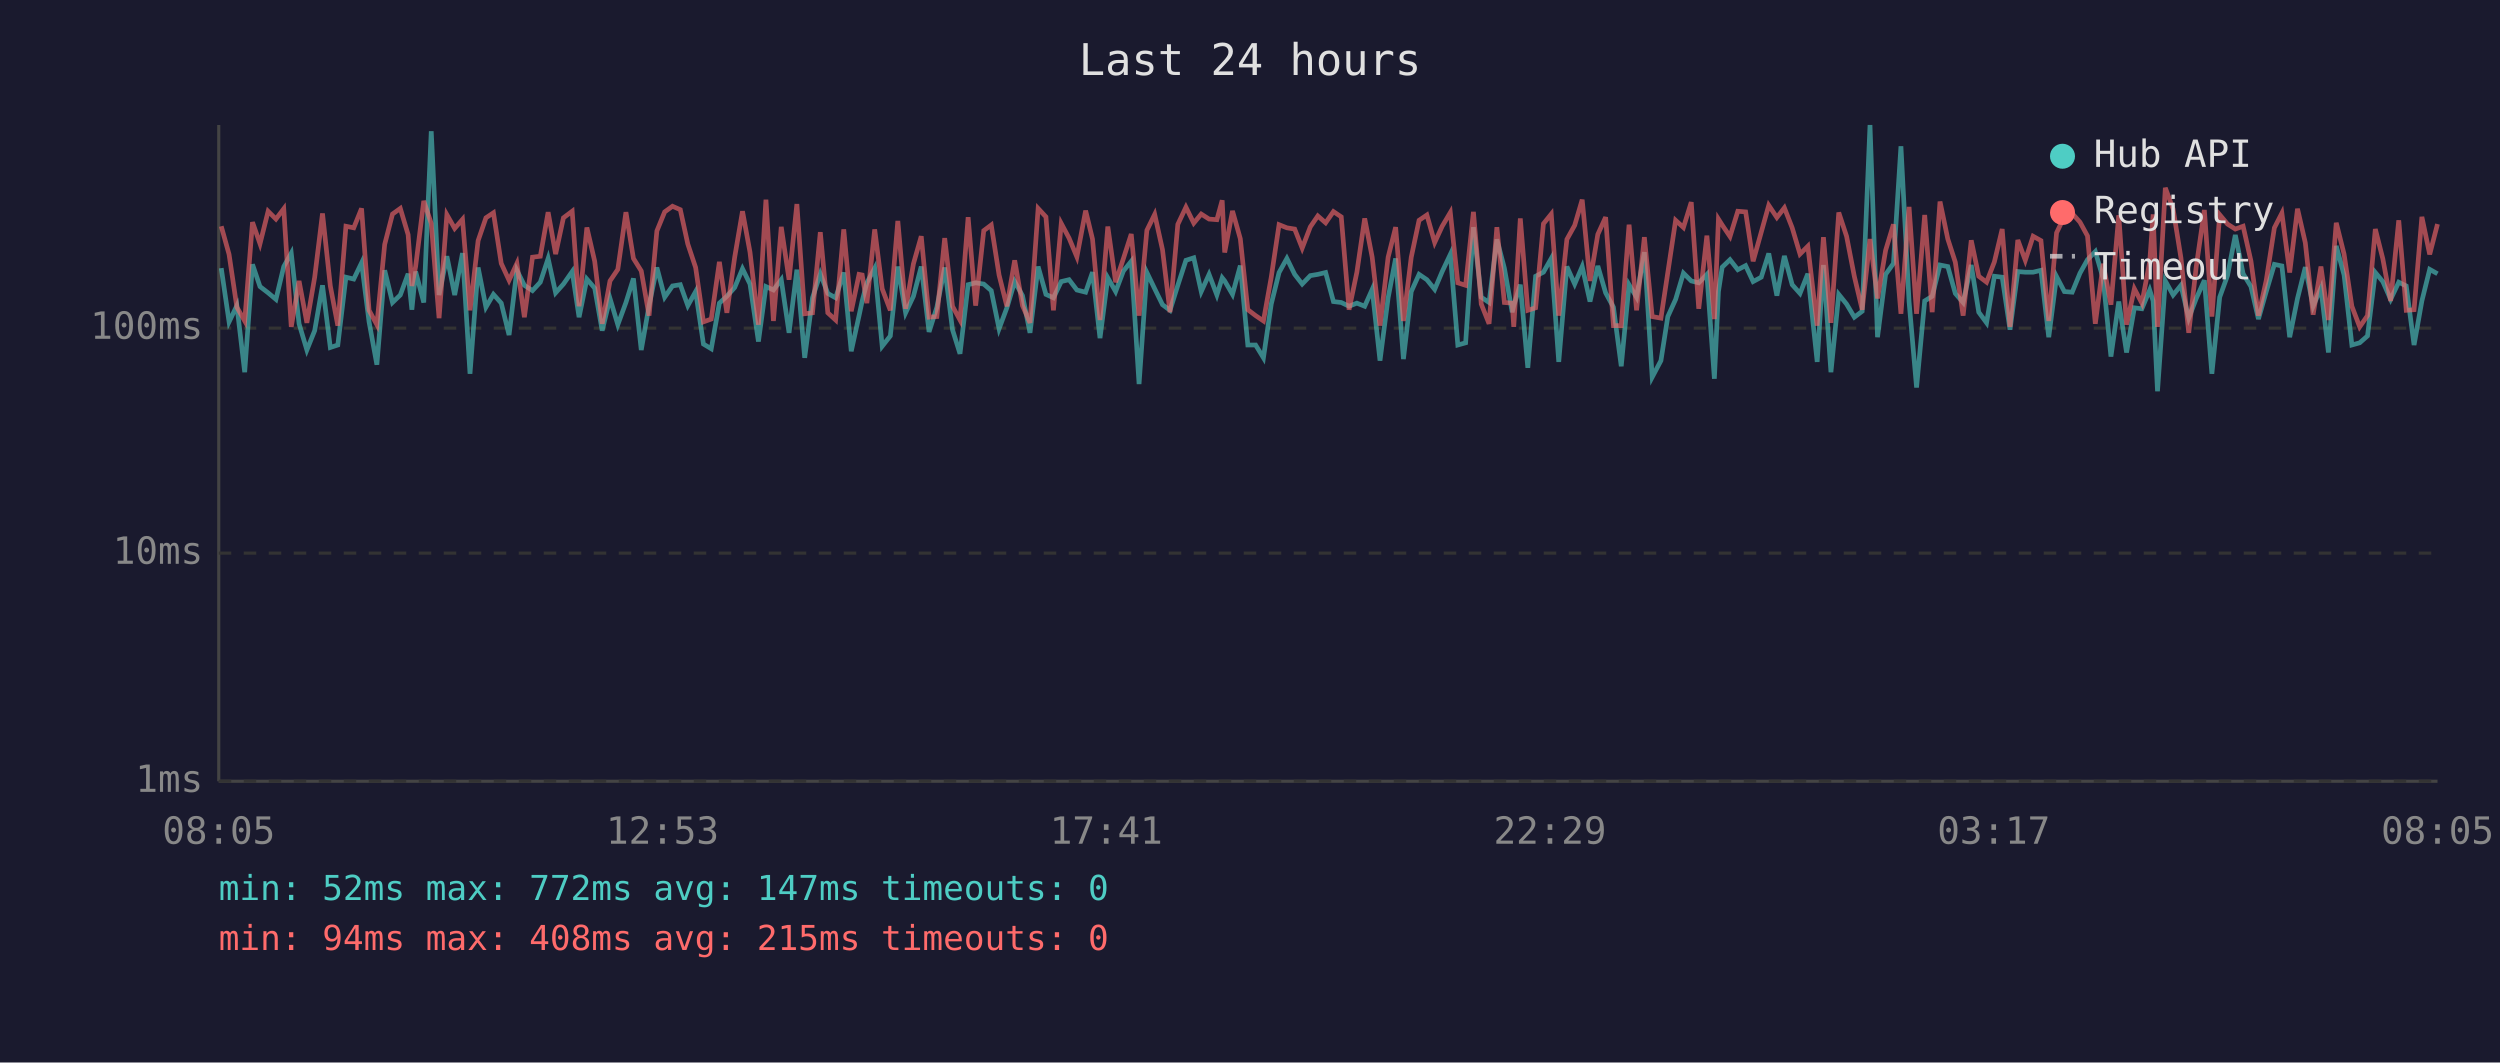
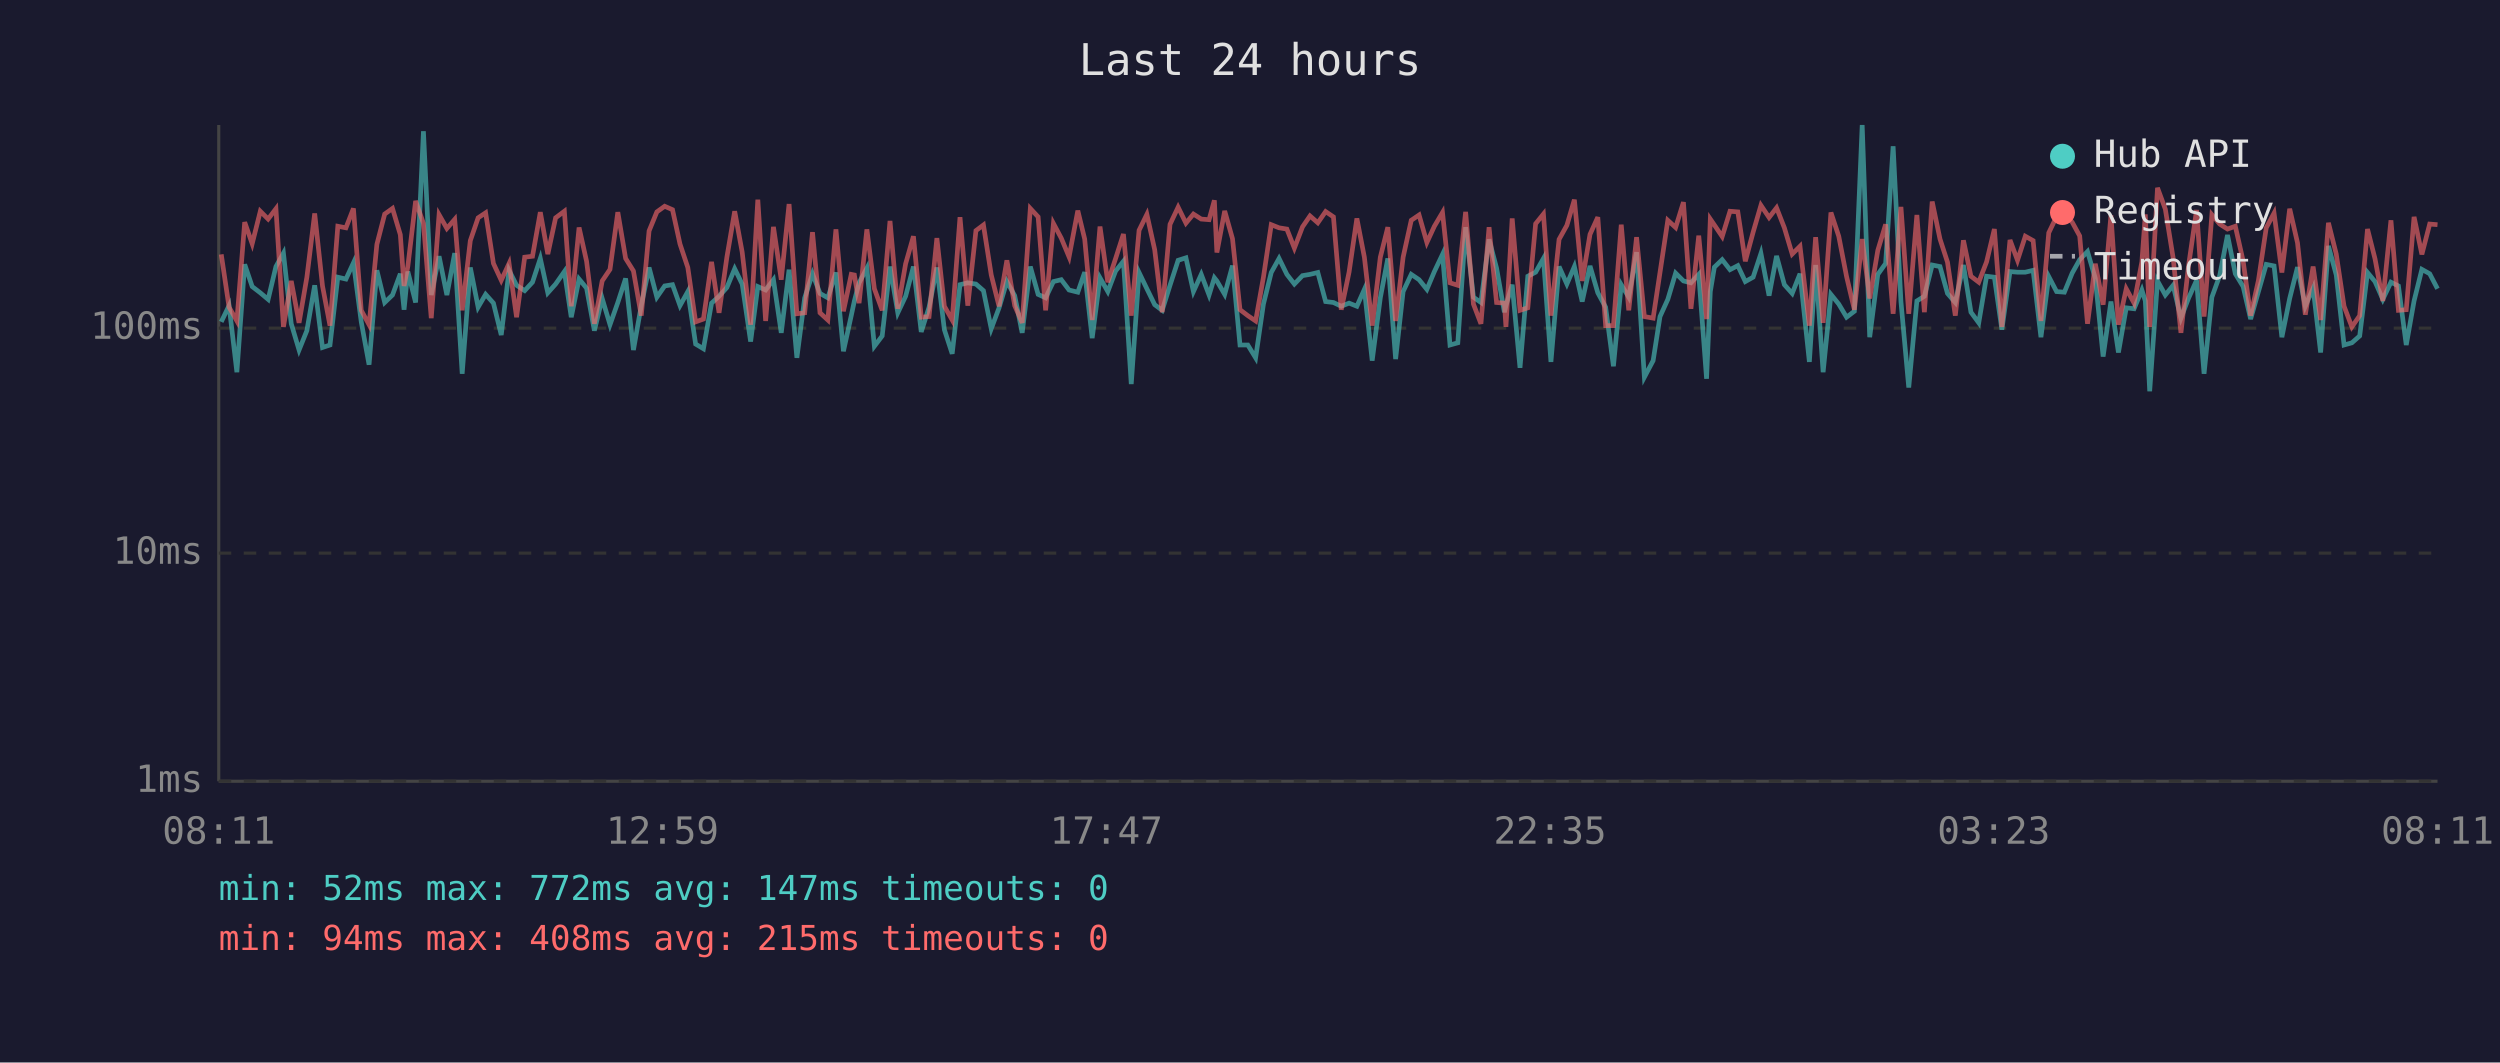
<svg xmlns="http://www.w3.org/2000/svg" viewBox="0 0 800 340" font-family="monospace" font-size="12">
  <rect width="800" height="340" fill="#1a1a2e" />
  <text x="400" y="24" fill="#e0e0e0" font-size="14" text-anchor="middle">Last 24 hours</text>
  <line x1="70" y1="40" x2="70" y2="250" stroke="#444" stroke-width="1" />
  <line x1="70" y1="250" x2="780" y2="250" stroke="#444" stroke-width="1" />
  <line x1="70" y1="250" x2="780" y2="250" stroke="#333" stroke-width="1" stroke-dasharray="4" />
  <text x="65" y="250" fill="#888" text-anchor="end" dominant-baseline="middle">1ms</text>
  <line x1="70" y1="177" x2="780" y2="177" stroke="#333" stroke-width="1" stroke-dasharray="4" />
  <text x="65" y="177" fill="#888" text-anchor="end" dominant-baseline="middle">10ms</text>
  <line x1="70" y1="105" x2="780" y2="105" stroke="#333" stroke-width="1" stroke-dasharray="4" />
  <text x="65" y="105" fill="#888" text-anchor="end" dominant-baseline="middle">100ms</text>
-   <text x="70" y="270" fill="#888" text-anchor="middle">08:05</text>
-   <text x="212" y="270" fill="#888" text-anchor="middle">12:53</text>
-   <text x="354" y="270" fill="#888" text-anchor="middle">17:41</text>
-   <text x="496" y="270" fill="#888" text-anchor="middle">22:29</text>
-   <text x="638" y="270" fill="#888" text-anchor="middle">03:17</text>
-   <text x="780" y="270" fill="#888" text-anchor="middle">08:05</text>
-   <polyline points="70.8,85.8 73.3,103.0 75.8,97.8 78.3,119.1 80.8,84.6 83.2,91.7 85.8,93.7 88.3,95.8 90.8,85.3 93.2,81.0 95.7,103.6 98.2,112.0 100.7,105.8 103.2,91.3 105.7,111.2 108.1,110.4 110.7,88.7 113.2,89.3 115.7,84.1 118.1,103.0 120.6,116.7 123.1,86.5 125.6,96.8 128.1,94.4 130.6,87.6 131.8,99.1 133.0,86.9 135.6,96.8 138.0,42.0 140.5,94.4 143.0,82.0 145.5,94.4 148.0,81.0 150.4,119.6 153.0,85.6 155.5,98.3 157.9,94.2 160.4,97.0 162.9,107.2 165.4,86.5 167.8,91.3 170.4,93.0 172.9,90.3 175.4,82.7 177.8,93.7 180.3,90.9 183.1,86.9 185.3,101.5 187.8,89.3 190.3,92.2 192.7,105.8 195.2,95.5 197.7,103.9 200.3,96.8 202.7,89.1 205.2,112.0 207.7,97.8 210.2,85.6 212.7,95.1 215.2,91.5 217.7,91.1 220.1,97.8 222.6,93.3 225.1,110.1 227.6,111.6 230.2,97.0 232.6,94.8 235.1,92.0 237.6,86.0 240.0,90.9 242.7,109.3 245.1,91.7 247.5,92.8 250.0,89.5 252.5,106.5 255.0,86.3 257.5,114.5 260.0,95.3 262.5,87.6 264.9,93.9 267.4,95.3 270.0,87.2 272.4,112.4 274.9,101.0 275.9,96.3 277.4,90.5 279.9,85.8 282.3,110.8 284.9,107.5 287.3,85.3 289.8,100.1 292.3,94.8 294.8,85.3 297.3,106.2 299.8,98.3 302.3,85.6 304.8,105.5 307.2,113.2 309.8,91.1 312.2,90.5 314.8,90.9 317.2,93.0 319.7,105.2 322.2,98.5 324.7,90.1 327.2,94.6 329.6,106.5 332.2,85.3 334.7,94.2 337.1,95.3 339.6,90.1 342.1,89.5 344.6,92.8 347.4,93.5 349.6,87.1 352.0,108.2 354.5,88.9 357.0,93.3 359.5,86.7 362.0,83.6 364.5,122.9 367.0,87.2 369.5,92.4 372.0,97.5 374.4,99.3 376.9,91.3 379.5,83.3 382.0,82.5 384.4,93.3 386.9,87.8 389.4,94.4 391.1,88.9 391.9,89.9 394.4,94.2 396.9,85.0 399.3,110.4 401.8,110.4 404.3,114.5 406.8,97.3 409.3,87.2 411.8,82.7 414.3,87.8 416.7,90.9 419.3,88.2 421.7,87.8 424.2,87.2 426.7,96.5 429.2,96.8 431.7,98.0 434.2,97.0 436.7,98.0 439.1,92.6 441.6,115.4 444.2,95.3 446.6,82.7 449.1,114.9 451.6,93.3 454.1,87.8 456.6,89.5 459.1,92.6 461.5,86.9 464.1,81.4 466.5,110.4 469.0,109.7 471.5,72.7 474.0,95.1 476.5,96.8 479.0,76.6 481.4,85.8 483.9,99.9 484.4,97.8 486.5,91.1 488.9,117.7 491.4,88.4 493.9,87.1 496.4,82.7 498.8,115.8 501.4,85.3 503.9,90.9 506.3,85.3 508.8,96.5 511.3,85.1 513.8,93.7 516.3,98.3 518.8,117.2 521.3,91.1 523.7,95.1 526.2,80.7 528.7,120.7 531.5,115.4 533.7,101.3 536.2,95.8 538.7,87.4 541.2,89.9 543.6,90.5 546.2,87.8 548.6,121.2 549.9,93.3 551.1,85.5 553.6,83.1 556.1,86.3 558.6,85.0 561.0,90.1 563.6,88.7 566.0,81.1 568.6,94.6 571.0,81.9 573.5,91.1 576.0,93.9 578.5,87.6 581.5,115.8 583.5,84.8 585.9,119.1 588.4,94.2 590.9,97.3 593.4,101.5 595.9,99.6 598.4,40.0 600.8,107.9 603.4,87.8 605.9,84.3 608.3,46.8 610.9,96.5 613.3,124.0 615.9,96.3 618.3,94.8 620.8,84.8 623.3,85.3 625.7,93.9 628.2,96.8 630.8,84.8 633.2,99.9 635.7,103.3 638.2,88.4 640.7,88.7 643.2,105.5 645.7,86.9 648.1,87.1 650.6,87.1 653.1,86.5 655.6,107.9 658.1,88.5 660.6,93.3 663.1,93.5 665.6,87.4 668.0,83.1 670.5,80.5 673.0,89.1 675.5,114.1 678.0,96.5 680.5,112.8 683.0,98.5 685.4,98.8 687.9,92.8 689.0,96.3 690.4,125.2 692.9,89.9 695.4,94.4 697.9,91.3 700.4,101.8 702.8,95.5 705.4,89.7 707.8,119.6 710.3,95.1 712.8,88.2 715.3,75.2 717.8,87.6 720.3,91.7 722.7,102.1 725.2,93.3 727.8,84.6 730.2,85.1 732.7,107.9 735.2,95.5 737.7,85.5 740.2,98.0 742.7,92.2 745.1,112.8 747.6,78.7 750.1,88.0 752.6,110.4 755.1,109.7 757.6,107.5 760.1,87.2 762.5,90.1 765.0,95.8 767.6,90.3 770.0,91.5 772.5,110.4 775.0,96.3 777.5,86.2 780.0,87.6" fill="none" stroke="#4ecdc4" stroke-width="1.5" opacity="0.6" />
-   <polyline points="70.8,72.4 73.3,81.4 75.8,98.3 78.3,102.7 80.8,71.1 83.2,78.0 85.8,67.6 88.3,70.1 90.8,66.8 93.2,104.6 95.7,89.9 98.2,103.3 100.7,88.7 103.2,68.3 105.7,91.5 108.1,104.2 110.7,72.4 113.2,72.9 115.7,66.7 118.1,99.3 120.6,103.9 123.1,78.2 125.6,68.5 128.1,66.7 130.6,75.1 131.8,91.5 133.0,85.3 135.6,64.3 138.0,71.5 140.5,101.8 143.0,68.7 145.5,73.1 148.0,70.2 150.4,99.3 153.0,77.0 155.5,69.7 157.9,68.1 160.4,84.3 162.9,89.7 165.4,84.3 167.8,101.5 170.4,82.3 172.9,82.0 175.4,67.9 177.8,81.3 180.3,69.7 183.1,67.6 185.3,98.0 187.8,72.8 190.3,83.6 192.7,103.6 195.2,89.9 197.7,86.2 200.3,67.9 202.7,82.7 205.2,86.7 207.7,101.0 210.2,73.9 212.7,67.8 215.2,66.0 217.7,67.1 220.1,78.1 222.6,85.6 225.1,103.0 227.6,102.1 230.2,83.8 232.6,100.1 235.1,82.3 237.6,67.6 240.0,80.7 242.7,103.9 245.1,63.9 247.5,102.7 250.0,72.6 252.5,89.5 255.0,65.3 257.5,100.4 260.0,100.1 262.5,74.3 264.9,100.1 267.4,102.4 270.0,73.4 272.4,99.6 274.9,87.8 275.9,88.0 277.4,97.0 279.9,73.4 282.3,92.4 284.9,99.3 287.3,70.7 289.8,98.8 292.3,84.4 294.8,75.6 297.3,101.5 299.8,101.3 302.3,76.2 304.8,98.0 307.2,102.4 309.8,69.5 312.2,97.8 314.8,73.8 317.2,72.0 319.7,88.0 322.2,98.0 324.7,83.3 327.2,97.8 329.6,103.3 332.2,66.7 334.7,69.4 337.1,99.3 339.6,71.5 342.1,76.2 344.6,82.2 347.4,67.4 349.6,76.5 352.0,102.4 354.5,72.5 357.0,90.3 359.5,82.7 362.0,74.9 364.5,101.0 367.0,73.7 369.5,68.6 372.0,79.9 374.4,99.9 376.9,71.8 379.5,66.3 382.0,71.4 384.4,68.5 386.9,70.1 389.4,70.3 391.1,64.1 391.9,80.8 394.4,67.5 396.9,76.4 399.3,99.1 401.8,101.0 404.3,102.7 406.8,88.7 409.3,71.9 411.8,72.9 414.3,73.3 416.7,79.4 419.3,72.6 421.7,69.1 424.2,71.3 426.7,67.7 429.2,69.4 431.7,99.1 434.2,87.1 436.7,69.9 439.1,82.3 441.6,104.2 444.2,82.3 446.6,72.7 449.1,102.7 451.6,82.3 454.1,70.5 456.6,68.8 459.1,77.6 461.5,72.4 464.1,68.0 466.5,90.5 469.0,91.3 471.5,67.8 474.0,97.3 476.5,103.6 479.0,72.7 481.4,96.8 483.9,97.0 484.4,104.6 486.5,69.9 488.9,99.3 491.4,98.5 493.9,71.6 496.4,68.5 498.8,101.0 501.4,76.6 503.9,72.1 506.3,63.9 508.8,89.9 511.3,75.0 513.8,69.5 516.3,104.2 518.8,104.2 521.3,71.9 523.7,99.3 526.2,75.9 528.7,101.3 531.5,101.8 533.7,87.2 536.2,70.5 538.7,72.8 541.2,64.7 543.6,98.8 546.2,75.4 548.6,102.1 549.9,70.1 551.1,72.0 553.6,75.7 556.1,67.6 558.6,67.8 561.0,83.6 563.6,74.3 566.0,65.7 568.6,69.6 571.0,66.5 573.5,72.9 576.0,81.3 578.5,78.8 581.5,104.2 583.5,75.9 585.9,103.3 588.4,68.0 590.9,75.6 593.4,88.5 595.9,99.1 598.4,76.5 600.8,95.5 603.4,80.1 605.9,71.8 608.3,100.4 610.9,66.2 613.3,100.4 615.9,68.8 618.3,99.9 620.8,64.5 623.3,76.5 625.7,83.9 628.2,101.0 630.8,76.9 633.2,88.4 635.7,90.3 638.2,83.8 640.7,73.3 643.2,104.6 645.7,76.8 648.1,83.3 650.6,75.6 653.1,77.0 655.6,102.7 658.1,74.5 660.6,69.3 663.1,68.3 665.6,71.1 668.0,75.5 670.5,103.6 673.0,84.4 675.5,97.5 678.0,68.9 680.5,103.9 683.0,92.4 685.4,97.0 687.9,83.8 689.0,68.6 690.4,104.6 692.9,60.1 695.4,66.9 697.9,82.5 700.4,106.5 702.8,85.3 705.4,67.2 707.8,101.3 710.3,68.7 712.8,71.7 715.3,73.3 717.8,72.4 720.3,83.5 722.7,101.0 725.2,89.7 727.8,72.9 730.2,68.2 732.7,87.2 735.2,66.8 737.7,77.7 740.2,100.7 742.7,85.3 745.1,102.4 747.6,71.3 750.1,81.3 752.6,98.0 755.1,104.6 757.6,101.0 760.1,73.3 762.5,82.8 765.0,96.3 767.6,70.5 770.0,99.3 772.5,99.1 775.0,69.4 777.5,81.4 780.0,71.7" fill="none" stroke="#ff6b6b" stroke-width="1.5" opacity="0.6" />
+   <text x="70" y="270" fill="#888" text-anchor="middle">08:11</text>
+   <text x="212" y="270" fill="#888" text-anchor="middle">12:59</text>
+   <text x="354" y="270" fill="#888" text-anchor="middle">17:47</text>
+   <text x="496" y="270" fill="#888" text-anchor="middle">22:35</text>
+   <text x="638" y="270" fill="#888" text-anchor="middle">03:23</text>
+   <text x="780" y="270" fill="#888" text-anchor="middle">08:11</text>
+   <polyline points="70.8,103.0 73.3,97.8 75.8,119.1 78.3,84.6 80.7,91.7 83.3,93.7 85.8,95.8 88.3,85.3 90.7,81.0 93.2,103.6 95.7,112.0 98.2,105.8 100.7,91.3 103.2,111.2 105.6,110.4 108.1,88.7 110.7,89.3 113.1,84.1 115.6,103.0 118.1,116.7 120.6,86.5 123.1,96.8 125.6,94.4 128.1,87.6 129.3,99.1 130.5,86.9 133.0,96.8 135.5,42.0 138.0,94.4 140.5,82.0 143.0,94.4 145.5,81.0 147.9,119.6 150.5,85.6 153.0,98.3 155.4,94.2 157.9,97.0 160.4,107.2 162.9,86.5 165.3,91.3 167.9,93.0 170.4,90.3 172.9,82.7 175.3,93.7 177.8,90.9 180.6,86.9 182.8,101.5 185.3,89.3 187.7,92.2 190.2,105.8 192.7,95.5 195.2,103.9 197.7,96.8 200.2,89.1 202.7,112.0 205.2,97.8 207.7,85.6 210.2,95.1 212.7,91.5 215.2,91.1 217.6,97.8 220.1,93.3 222.6,110.1 225.1,111.6 227.7,97.0 230.1,94.8 232.6,92.0 235.1,86.0 237.5,90.9 240.2,109.3 242.5,91.7 245.0,92.8 247.5,89.5 250.0,106.5 252.5,86.3 255.0,114.5 257.5,95.3 260.0,87.6 262.4,93.9 264.9,95.3 267.5,87.2 269.9,112.4 272.4,101.0 273.4,96.3 274.9,90.5 277.4,85.8 279.8,110.8 282.3,107.5 284.8,85.3 287.3,100.1 289.8,94.8 292.3,85.3 294.8,106.2 297.3,98.3 299.8,85.6 302.2,105.5 304.7,113.2 307.2,91.1 309.7,90.5 312.3,90.9 314.7,93.0 317.2,105.2 319.7,98.5 322.2,90.1 324.7,94.6 327.1,106.5 329.7,85.3 332.2,94.2 334.6,95.3 337.1,90.1 339.6,89.5 342.1,92.8 344.9,93.5 347.1,87.1 349.5,108.2 352.0,88.9 354.5,93.3 357.0,86.7 359.5,83.6 362.0,122.9 364.5,87.2 367.0,92.4 369.5,97.5 371.9,99.3 374.4,91.3 377.0,83.3 379.5,82.5 381.9,93.3 384.4,87.8 386.9,94.4 388.6,88.9 389.4,89.9 391.9,94.2 394.4,85.0 396.8,110.4 399.3,110.4 401.8,114.5 404.3,97.3 406.8,87.2 409.3,82.7 411.8,87.8 414.2,90.9 416.8,88.2 419.2,87.8 421.7,87.2 424.2,96.5 426.7,96.8 429.2,98.0 431.7,97.0 434.2,98.0 436.6,92.6 439.1,115.4 441.7,95.3 444.1,82.7 446.6,114.9 449.0,93.3 451.6,87.8 454.1,89.5 456.6,92.6 459.0,86.9 461.6,81.4 464.0,110.4 466.5,109.7 469.0,72.7 471.5,95.1 473.9,96.8 476.5,76.6 478.9,85.8 481.4,99.9 481.9,97.8 483.9,91.1 486.4,117.7 488.9,88.4 491.4,87.1 493.9,82.7 496.3,115.8 498.9,85.3 501.4,90.9 503.8,85.3 506.3,96.5 508.8,85.1 511.3,93.7 513.8,98.3 516.3,117.2 518.8,91.1 521.2,95.1 523.7,80.7 526.2,120.7 529.0,115.4 531.2,101.3 533.7,95.8 536.2,87.4 538.7,89.9 541.1,90.5 543.6,87.8 546.1,121.2 547.3,93.3 548.6,85.5 551.1,83.1 553.6,86.3 556.1,85.0 558.5,90.1 561.0,88.7 563.5,81.1 566.1,94.6 568.5,81.9 571.0,91.1 573.5,93.9 576.0,87.6 579.0,115.8 581.0,84.8 583.4,119.1 585.9,94.2 588.4,97.3 590.9,101.5 593.4,99.6 595.9,40.0 598.3,107.9 600.9,87.8 603.4,84.3 605.8,46.8 608.3,96.5 610.8,124.0 613.4,96.3 615.8,94.8 618.3,84.8 620.8,85.3 623.2,93.9 625.7,96.8 628.3,84.8 630.7,99.9 633.2,103.3 635.7,88.4 638.2,88.7 640.6,105.5 643.2,86.9 645.6,87.1 648.1,87.1 650.6,86.5 653.1,107.9 655.6,88.5 658.1,93.3 660.6,93.5 663.1,87.4 665.5,83.1 668.0,80.5 670.5,89.1 673.0,114.1 675.5,96.5 677.9,112.8 680.4,98.5 682.9,98.8 685.4,92.8 686.5,96.3 687.9,125.2 690.4,89.9 692.9,94.4 695.4,91.3 697.9,101.8 700.3,95.5 702.9,89.7 705.3,119.6 707.8,95.1 710.3,88.2 712.8,75.2 715.3,87.6 717.8,91.7 720.2,102.1 722.7,93.3 725.2,84.6 727.7,85.1 730.2,107.9 732.7,95.5 735.2,85.5 737.7,98.0 740.2,92.2 742.6,112.8 745.1,78.7 747.6,88.0 750.1,110.4 752.6,109.7 755.1,107.5 757.6,87.2 760.0,90.1 762.5,95.8 765.1,90.3 767.5,91.5 770.0,110.4 772.5,96.3 775.0,86.2 777.5,87.6 780.0,92.4" fill="none" stroke="#4ecdc4" stroke-width="1.5" opacity="0.6" />
+   <polyline points="70.8,81.4 73.3,98.3 75.8,102.7 78.3,71.1 80.7,78.0 83.3,67.6 85.8,70.1 88.3,66.8 90.7,104.6 93.2,89.9 95.7,103.3 98.2,88.7 100.7,68.3 103.2,91.5 105.6,104.2 108.1,72.4 110.7,72.9 113.1,66.7 115.6,99.3 118.1,103.9 120.6,78.2 123.1,68.5 125.6,66.7 128.1,75.1 129.3,91.5 130.5,85.3 133.0,64.3 135.5,71.5 138.0,101.8 140.5,68.7 143.0,73.1 145.5,70.2 147.9,99.3 150.5,77.0 153.0,69.7 155.4,68.1 157.9,84.3 160.4,89.7 162.9,84.3 165.3,101.5 167.9,82.3 170.4,82.0 172.9,67.9 175.3,81.3 177.8,69.7 180.6,67.6 182.8,98.0 185.3,72.8 187.7,83.6 190.2,103.6 192.7,89.9 195.2,86.2 197.7,67.9 200.2,82.7 202.7,86.7 205.2,101.0 207.7,73.9 210.2,67.8 212.7,66.0 215.2,67.1 217.6,78.1 220.1,85.6 222.6,103.0 225.1,102.1 227.7,83.8 230.1,100.1 232.6,82.3 235.1,67.6 237.5,80.7 240.2,103.9 242.5,63.9 245.0,102.7 247.5,72.6 250.0,89.5 252.5,65.3 255.0,100.4 257.5,100.1 260.0,74.3 262.4,100.1 264.9,102.4 267.5,73.4 269.9,99.6 272.4,87.8 273.4,88.0 274.9,97.0 277.4,73.4 279.8,92.4 282.3,99.3 284.8,70.7 287.3,98.8 289.8,84.4 292.3,75.6 294.8,101.5 297.3,101.3 299.8,76.2 302.2,98.0 304.7,102.4 307.2,69.5 309.7,97.8 312.3,73.8 314.7,72.0 317.2,88.0 319.7,98.0 322.2,83.3 324.7,97.8 327.1,103.3 329.7,66.7 332.2,69.4 334.6,99.3 337.1,71.5 339.6,76.2 342.1,82.2 344.9,67.4 347.1,76.5 349.5,102.4 352.0,72.5 354.5,90.3 357.0,82.7 359.5,74.9 362.0,101.0 364.5,73.7 367.0,68.6 369.5,79.9 371.9,99.9 374.4,71.8 377.0,66.3 379.5,71.4 381.9,68.5 384.4,70.1 386.9,70.3 388.6,64.1 389.4,80.8 391.9,67.5 394.4,76.4 396.8,99.1 399.3,101.0 401.8,102.7 404.3,88.7 406.8,71.9 409.3,72.9 411.8,73.3 414.2,79.4 416.8,72.6 419.2,69.1 421.7,71.3 424.2,67.7 426.7,69.4 429.2,99.1 431.7,87.1 434.2,69.9 436.6,82.3 439.1,104.2 441.7,82.3 444.1,72.7 446.6,102.7 449.0,82.3 451.6,70.5 454.1,68.8 456.6,77.6 459.0,72.4 461.6,68.0 464.0,90.5 466.5,91.3 469.0,67.8 471.5,97.3 473.9,103.6 476.5,72.7 478.9,96.8 481.4,97.0 481.9,104.6 483.9,69.9 486.4,99.3 488.9,98.5 491.4,71.6 493.9,68.5 496.3,101.0 498.9,76.6 501.4,72.1 503.8,63.9 506.3,89.9 508.8,75.0 511.3,69.5 513.8,104.2 516.3,104.2 518.8,71.9 521.2,99.3 523.7,75.9 526.2,101.3 529.0,101.8 531.2,87.2 533.7,70.5 536.2,72.8 538.7,64.7 541.1,98.8 543.6,75.4 546.1,102.1 547.3,70.1 548.6,72.0 551.1,75.7 553.6,67.6 556.1,67.8 558.5,83.6 561.0,74.3 563.5,65.7 566.1,69.6 568.5,66.5 571.0,72.9 573.5,81.3 576.0,78.8 579.0,104.2 581.0,75.9 583.4,103.3 585.9,68.0 588.4,75.6 590.9,88.5 593.4,99.1 595.9,76.5 598.3,95.5 600.9,80.1 603.4,71.8 605.8,100.4 608.3,66.2 610.8,100.4 613.4,68.8 615.8,99.9 618.3,64.5 620.8,76.5 623.2,83.9 625.7,101.0 628.3,76.9 630.7,88.4 633.2,90.3 635.7,83.8 638.2,73.3 640.6,104.6 643.2,76.8 645.6,83.3 648.1,75.6 650.6,77.0 653.1,102.7 655.6,74.5 658.1,69.3 660.6,68.3 663.1,71.1 665.5,75.5 668.0,103.6 670.5,84.4 673.0,97.5 675.5,68.9 677.9,103.9 680.4,92.4 682.9,97.0 685.4,83.8 686.5,68.6 687.9,104.6 690.4,60.1 692.9,66.9 695.4,82.5 697.9,106.5 700.3,85.3 702.9,67.2 705.3,101.3 707.8,68.7 710.3,71.7 712.8,73.3 715.3,72.4 717.8,83.5 720.2,101.0 722.7,89.7 725.2,72.9 727.7,68.2 730.2,87.2 732.7,66.8 735.2,77.7 737.7,100.7 740.2,85.3 742.6,102.4 745.1,71.3 747.6,81.3 750.1,98.0 752.6,104.6 755.1,101.0 757.6,73.3 760.0,82.8 762.5,96.3 765.1,70.5 767.5,99.3 770.0,99.1 772.5,69.4 775.0,81.4 777.5,71.7 780.0,71.9" fill="none" stroke="#ff6b6b" stroke-width="1.5" opacity="0.6" />
  <circle cx="660" cy="50" r="4" fill="#4ecdc4" />
  <text x="670" y="50" fill="#e0e0e0" dominant-baseline="middle">Hub API</text>
  <circle cx="660" cy="68" r="4" fill="#ff6b6b" />
  <text x="670" y="68" fill="#e0e0e0" dominant-baseline="middle">Registry</text>
  <line x1="656" y1="82" x2="664" y2="82" stroke="#e0e0e0" stroke-width="1.5" stroke-dasharray="4,3" opacity="0.7" />
  <text x="670" y="86" fill="#e0e0e0" dominant-baseline="middle">Timeout</text>
  <text x="70" y="288" fill="#4ecdc4" font-size="11">min: 52ms  max: 772ms  avg: 147ms  timeouts: 0</text>
  <text x="70" y="304" fill="#ff6b6b" font-size="11">min: 94ms  max: 408ms  avg: 215ms  timeouts: 0</text>
</svg>
